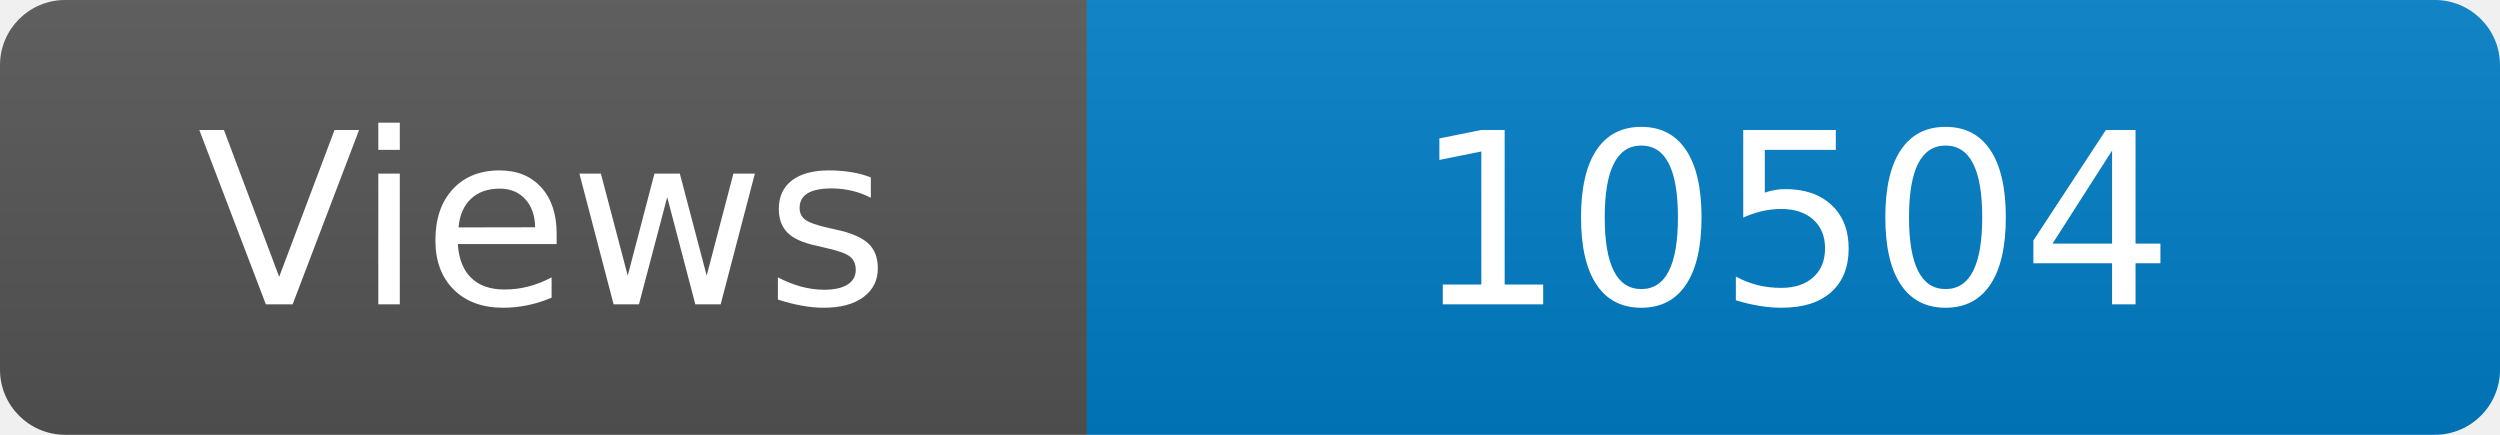
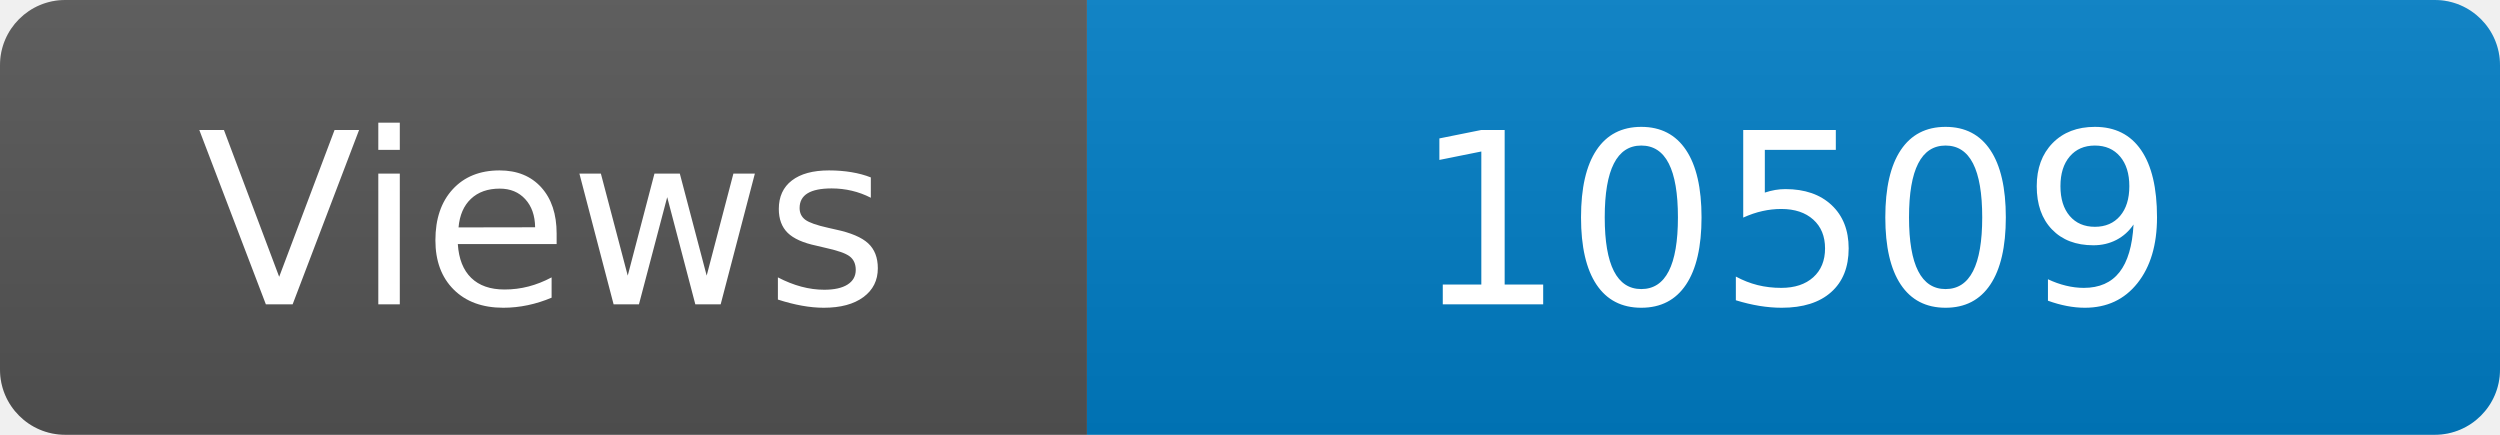
<svg xmlns="http://www.w3.org/2000/svg" width="115" height="20" role="img" aria-label="Maintained?: yes">
  <linearGradient id="s" x2="0" y2="100%">
    <stop offset="0" stop-color="#bbb" stop-opacity=".1" />
    <stop offset="1" stop-opacity=".1" />
  </linearGradient>
  <clipPath id="r">
    <rect width="115" height="20" rx="3" fill="#fff" />
  </clipPath>
  <g clip-path="url(#r)">
    <rect width="50" height="20" fill="#555" />
    <rect x="50" width="160" height="20" fill="#007ec6" />
    <rect width="115" height="20" fill="url(#s)" />
  </g>
  <g fill="#fff" text-anchor="middle" font-family="Verdana,Geneva,DejaVu Sans,sans-serif" font-size="110">
    <text x="250" y="140" transform="scale(.1)" fill="#fff">Views</text>
-     <text x="825" y="140" transform="scale(.1)" fill="#fff">10504</text>
+     <text x="825" y="140" transform="scale(.1)" fill="#fff">10509</text>
  </g>
</svg>
